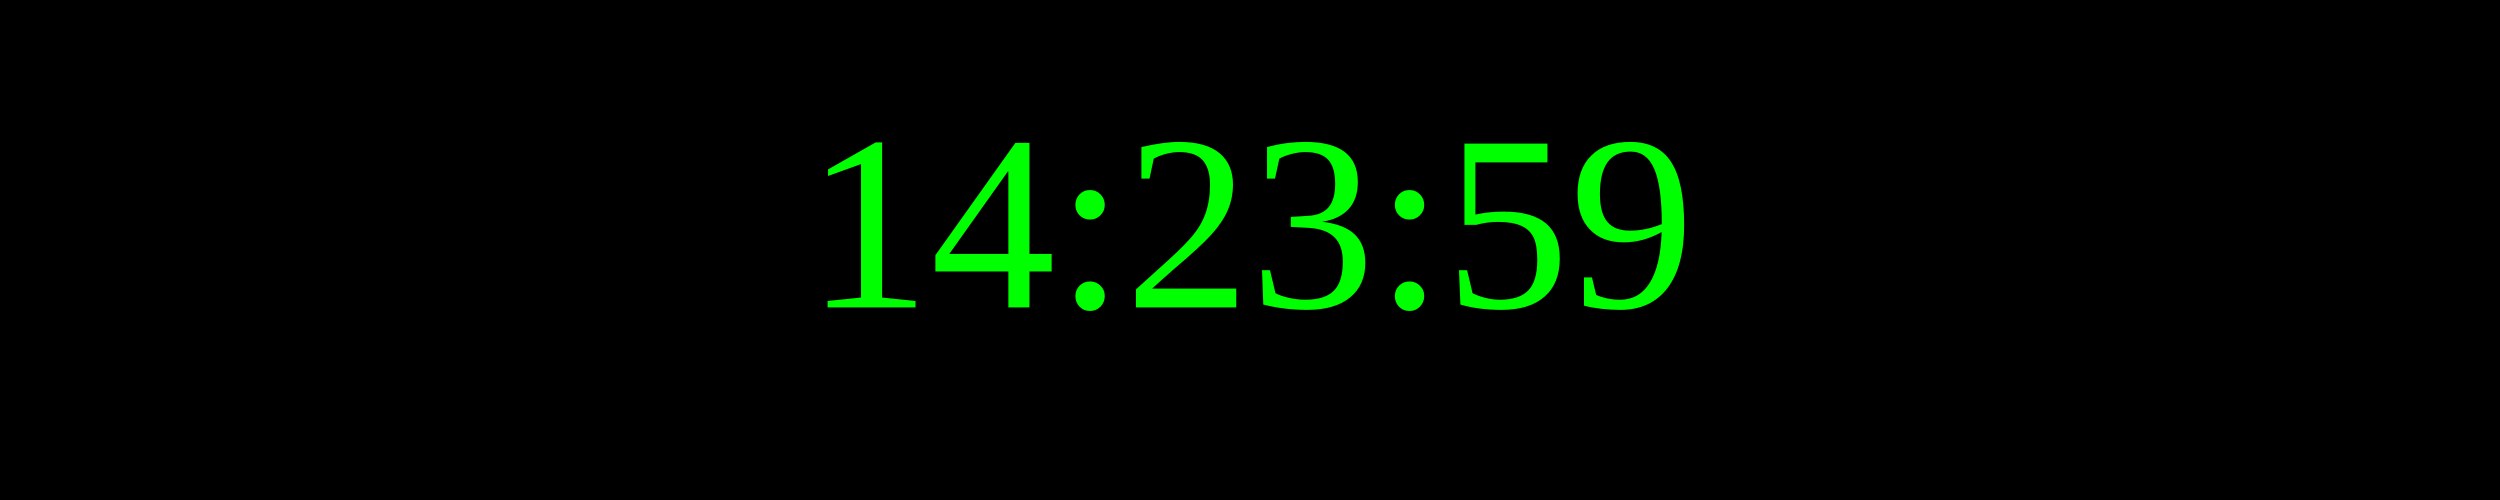
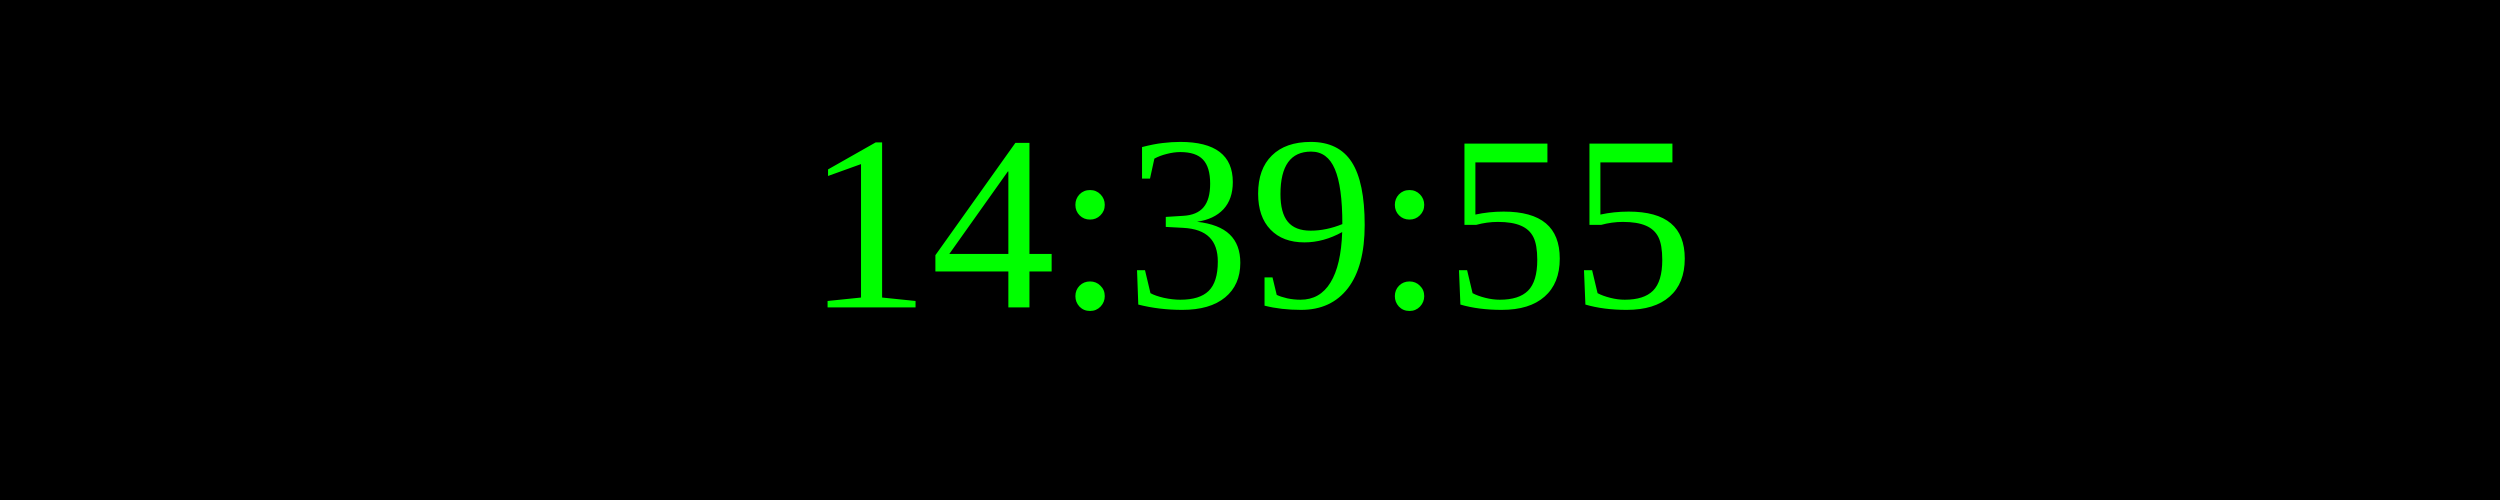
<svg xmlns="http://www.w3.org/2000/svg" width="250" height="50">
  <rect width="100%" height="100%" fill="black" />
  <text x="50%" y="50%" font-size="25" fill="lime" text-anchor="middle" dominant-baseline="middle">
- 14:23:59
+ 14:39:55
</text>
</svg>
